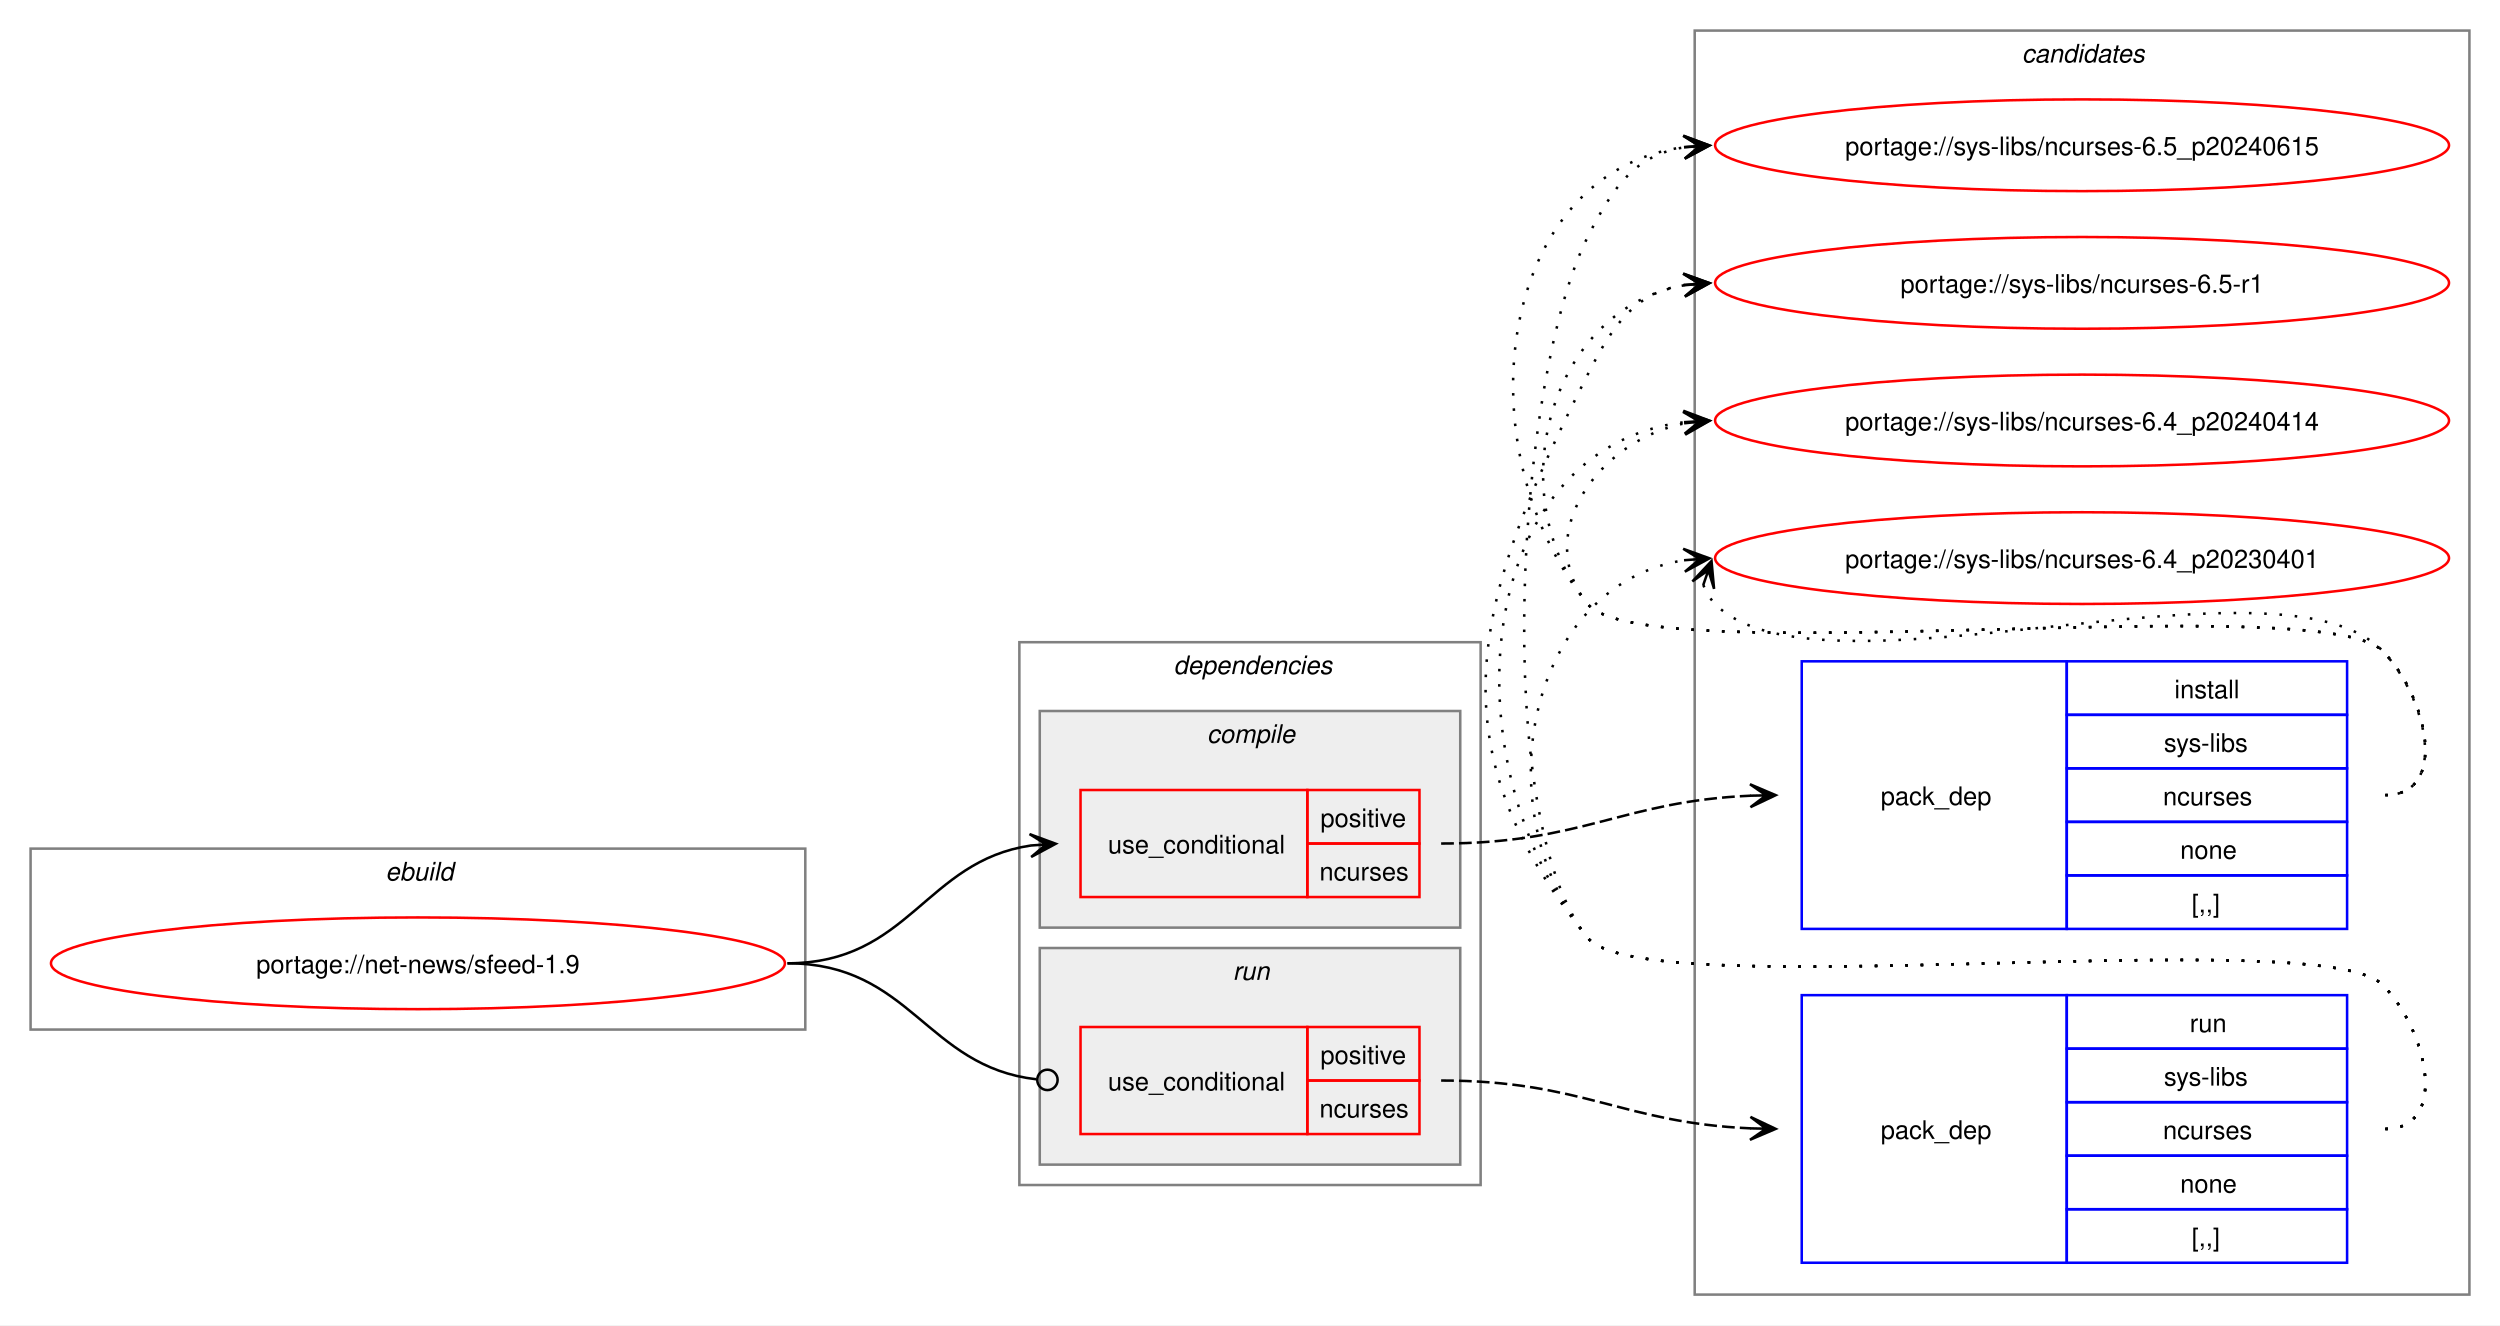
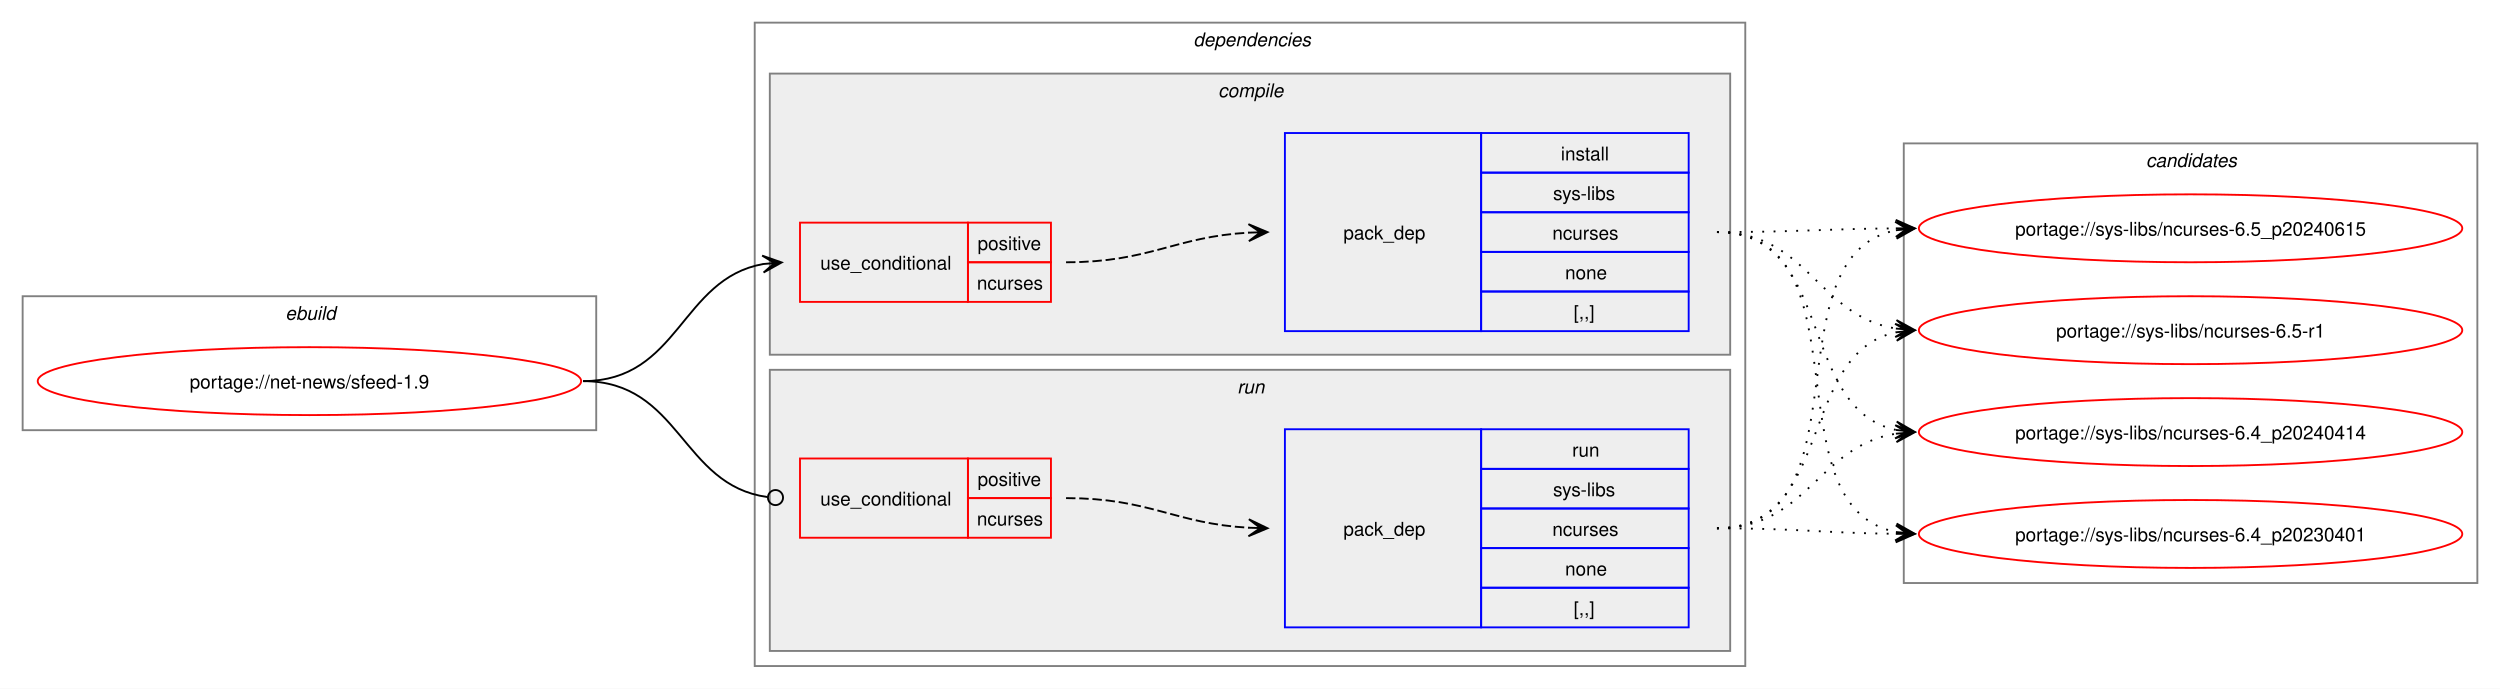
- <svg xmlns="http://www.w3.org/2000/svg" xmlns:xlink="http://www.w3.org/1999/xlink" width="981pt" height="520pt" viewBox="0.00 0.00 981.00 520.00">
-   <g id="graph0" class="graph" transform="scale(1 1) rotate(0) translate(4 516)">
-     <polygon fill="white" stroke="none" points="-4,4 -4,-516 977,-516 977,4 -4,4" />
-     <g id="clust10" class="cluster">
-       <polygon fill="none" stroke="gray" points="661,-8 661,-504 965,-504 965,-8 661,-8" />
-       <text text-anchor="start" x="789.38" y="-491.5" font-family="Helvetica,sans-Serif" font-style="italic" font-size="10.00">candidates</text>
-     </g>
+ <svg xmlns="http://www.w3.org/2000/svg" xmlns:xlink="http://www.w3.org/1999/xlink" width="1325pt" height="365pt" viewBox="0.00 0.00 1325.00 365.00">
+   <g id="graph0" class="graph" transform="scale(1 1) rotate(0) translate(4 361)">
+     <polygon fill="white" stroke="none" points="-4,4 -4,-361 1321,-361 1321,4 -4,4" />
    <g id="clust1" class="cluster">
-       <polygon fill="none" stroke="gray" points="8,-112 8,-183 312,-183 312,-112 8,-112" />
-       <text text-anchor="start" x="147.25" y="-170.5" font-family="Helvetica,sans-Serif" font-style="italic" font-size="10.00">ebuild</text>
+       <polygon fill="none" stroke="gray" points="8,-133 8,-204 312,-204 312,-133 8,-133" />
+       <text text-anchor="start" x="147.25" y="-191.5" font-family="Helvetica,sans-Serif" font-style="italic" font-size="10.00">ebuild</text>
    </g>
    <g id="clust2" class="cluster">
-       <polygon fill="none" stroke="gray" points="396,-51 396,-264 577,-264 577,-51 396,-51" />
-       <text text-anchor="start" x="456.5" y="-251.5" font-family="Helvetica,sans-Serif" font-style="italic" font-size="10.00">dependencies</text>
+       <polygon fill="none" stroke="gray" points="396,-8 396,-349 921,-349 921,-8 396,-8" />
+       <text text-anchor="start" x="628.5" y="-336.5" font-family="Helvetica,sans-Serif" font-style="italic" font-size="10.00">dependencies</text>
    </g>
    <g id="clust3" class="cluster">
-       <polygon fill="#eeeeee" stroke="gray" points="404,-152 404,-237 569,-237 569,-152 404,-152" />
-       <text text-anchor="start" x="469.62" y="-224.5" font-family="Helvetica,sans-Serif" font-style="italic" font-size="10.00">compile</text>
+       <polygon fill="#eeeeee" stroke="gray" points="404,-173 404,-322 913,-322 913,-173 404,-173" />
+       <text text-anchor="start" x="641.62" y="-309.5" font-family="Helvetica,sans-Serif" font-style="italic" font-size="10.00">compile</text>
    </g>
    <g id="clust7" class="cluster">
-       <polygon fill="#eeeeee" stroke="gray" points="404,-59 404,-144 569,-144 569,-59 404,-59" />
-       <text text-anchor="start" x="479.75" y="-131.5" font-family="Helvetica,sans-Serif" font-style="italic" font-size="10.00">run</text>
+       <polygon fill="#eeeeee" stroke="gray" points="404,-16 404,-165 913,-165 913,-16 404,-16" />
+       <text text-anchor="start" x="651.75" y="-152.5" font-family="Helvetica,sans-Serif" font-style="italic" font-size="10.00">run</text>
+     </g>
+     <g id="clust10" class="cluster">
+       <polygon fill="none" stroke="gray" points="1005,-52 1005,-285 1309,-285 1309,-52 1005,-52" />
+       <text text-anchor="start" x="1133.38" y="-272.5" font-family="Helvetica,sans-Serif" font-style="italic" font-size="10.00">candidates</text>
    </g>
    <g id="node1" class="node">
      <g id="a_node1">
        <a xlink:href="../net-news/sfeed-1.9.svg" xlink:title="portage://net-news/sfeed-1.9">
-           <ellipse fill="none" stroke="red" cx="160" cy="-138" rx="144" ry="18" />
-           <text text-anchor="middle" x="160" y="-134.12" font-family="Helvetica,sans-Serif" font-size="10.00">portage://net-news/sfeed-1.9</text>
+           <ellipse fill="none" stroke="red" cx="160" cy="-159" rx="144" ry="18" />
+           <text text-anchor="middle" x="160" y="-155.12" font-family="Helvetica,sans-Serif" font-size="10.00">portage://net-news/sfeed-1.9</text>
        </a>
      </g>
    </g>
    <g id="node2" class="node">
-       <polygon fill="none" stroke="red" points="420,-164 420,-206 509,-206 509,-164 420,-164" />
-       <text text-anchor="start" x="430.75" y="-181.12" font-family="Helvetica,sans-Serif" font-size="10.00">use_conditional</text>
-       <polygon fill="none" stroke="red" points="509,-185 509,-206 553,-206 553,-185 509,-185" />
-       <text text-anchor="start" x="514.12" y="-191.5" font-family="Helvetica,sans-Serif" font-size="10.00">positive</text>
-       <polygon fill="none" stroke="red" points="509,-164 509,-185 553,-185 553,-164 509,-164" />
-       <text text-anchor="start" x="513.75" y="-170.5" font-family="Helvetica,sans-Serif" font-size="10.00">ncurses</text>
+       <polygon fill="none" stroke="red" points="420,-201 420,-243 509,-243 509,-201 420,-201" />
+       <text text-anchor="start" x="430.75" y="-218.12" font-family="Helvetica,sans-Serif" font-size="10.00">use_conditional</text>
+       <polygon fill="none" stroke="red" points="509,-222 509,-243 553,-243 553,-222 509,-222" />
+       <text text-anchor="start" x="514.12" y="-228.5" font-family="Helvetica,sans-Serif" font-size="10.00">positive</text>
+       <polygon fill="none" stroke="red" points="509,-201 509,-222 553,-222 553,-201 509,-201" />
+       <text text-anchor="start" x="513.75" y="-207.5" font-family="Helvetica,sans-Serif" font-size="10.00">ncurses</text>
    </g>
    <g id="edge2" class="edge">
-       <path fill="none" stroke="black" d="M305,-138C352.8,-138 359.02,-178.11 400.48,-184.22" />
-       <polygon fill="black" stroke="black" points="410.28,-184.91 399.99,-188.7 406.51,-184.65 400.31,-184.21 400.31,-184.21 400.31,-184.21 406.51,-184.65 400.63,-179.72 410.28,-184.91" />
+       <path fill="none" stroke="black" d="M305,-159C356.02,-159 356.7,-213.22 400.45,-221.06" />
+       <polygon fill="black" stroke="black" points="410.29,-221.9 399.94,-225.53 406.52,-221.58 400.32,-221.05 400.32,-221.05 400.32,-221.05 406.52,-221.58 400.7,-216.57 410.29,-221.9" />
    </g>
    <g id="node4" class="node">
-       <polygon fill="none" stroke="red" points="420,-71 420,-113 509,-113 509,-71 420,-71" />
-       <text text-anchor="start" x="430.75" y="-88.12" font-family="Helvetica,sans-Serif" font-size="10.00">use_conditional</text>
-       <polygon fill="none" stroke="red" points="509,-92 509,-113 553,-113 553,-92 509,-92" />
-       <text text-anchor="start" x="514.12" y="-98.5" font-family="Helvetica,sans-Serif" font-size="10.00">positive</text>
-       <polygon fill="none" stroke="red" points="509,-71 509,-92 553,-92 553,-71 509,-71" />
-       <text text-anchor="start" x="513.75" y="-77.5" font-family="Helvetica,sans-Serif" font-size="10.00">ncurses</text>
+       <polygon fill="none" stroke="red" points="420,-76 420,-118 509,-118 509,-76 420,-76" />
+       <text text-anchor="start" x="430.75" y="-93.12" font-family="Helvetica,sans-Serif" font-size="10.00">use_conditional</text>
+       <polygon fill="none" stroke="red" points="509,-97 509,-118 553,-118 553,-97 509,-97" />
+       <text text-anchor="start" x="514.12" y="-103.5" font-family="Helvetica,sans-Serif" font-size="10.00">positive</text>
+       <polygon fill="none" stroke="red" points="509,-76 509,-97 553,-97 553,-76 509,-76" />
+       <text text-anchor="start" x="513.75" y="-82.5" font-family="Helvetica,sans-Serif" font-size="10.00">ncurses</text>
    </g>
    <g id="edge4" class="edge">
-       <path fill="none" stroke="black" d="M305,-138C353.44,-138 359.35,-97.4 402.64,-92.49" />
-       <ellipse fill="none" stroke="black" cx="407.01" cy="-92.25" rx="4" ry="4" />
+       <path fill="none" stroke="black" d="M305,-159C356.67,-159 356.89,-103.82 402.73,-97.57" />
+       <ellipse fill="none" stroke="black" cx="407.01" cy="-97.29" rx="4" ry="4" />
    </g>
    <g id="node3" class="node">
-       <polygon fill="none" stroke="blue" points="703,-151.5 703,-256.5 807,-256.5 807,-151.5 703,-151.5" />
-       <text text-anchor="start" x="734" y="-200.12" font-family="Helvetica,sans-Serif" font-size="10.00">pack_dep</text>
-       <polygon fill="none" stroke="blue" points="807,-235.5 807,-256.5 917,-256.5 917,-235.5 807,-235.5" />
-       <text text-anchor="start" x="849.25" y="-242" font-family="Helvetica,sans-Serif" font-size="10.00">install</text>
-       <polygon fill="none" stroke="blue" points="807,-214.5 807,-235.5 917,-235.5 917,-214.5 807,-214.5" />
-       <text text-anchor="start" x="845.12" y="-221" font-family="Helvetica,sans-Serif" font-size="10.00">sys-libs</text>
-       <polygon fill="none" stroke="blue" points="807,-193.5 807,-214.5 917,-214.5 917,-193.5 807,-193.5" />
-       <text text-anchor="start" x="844.75" y="-200" font-family="Helvetica,sans-Serif" font-size="10.00">ncurses</text>
-       <polygon fill="none" stroke="blue" points="807,-172.5 807,-193.5 917,-193.5 917,-172.5 807,-172.5" />
-       <text text-anchor="start" x="851.5" y="-179" font-family="Helvetica,sans-Serif" font-size="10.00">none</text>
-       <polygon fill="none" stroke="blue" points="807,-151.5 807,-172.5 917,-172.5 917,-151.5 807,-151.5" />
-       <text text-anchor="start" x="856" y="-158" font-family="Helvetica,sans-Serif" font-size="10.00">[,,]</text>
+       <polygon fill="none" stroke="blue" points="677,-185.5 677,-290.5 781,-290.5 781,-185.5 677,-185.5" />
+       <text text-anchor="start" x="708" y="-234.12" font-family="Helvetica,sans-Serif" font-size="10.00">pack_dep</text>
+       <polygon fill="none" stroke="blue" points="781,-269.5 781,-290.5 891,-290.5 891,-269.5 781,-269.5" />
+       <text text-anchor="start" x="823.25" y="-276" font-family="Helvetica,sans-Serif" font-size="10.00">install</text>
+       <polygon fill="none" stroke="blue" points="781,-248.5 781,-269.5 891,-269.5 891,-248.5 781,-248.5" />
+       <text text-anchor="start" x="819.12" y="-255" font-family="Helvetica,sans-Serif" font-size="10.00">sys-libs</text>
+       <polygon fill="none" stroke="blue" points="781,-227.5 781,-248.5 891,-248.5 891,-227.5 781,-227.5" />
+       <text text-anchor="start" x="818.75" y="-234" font-family="Helvetica,sans-Serif" font-size="10.00">ncurses</text>
+       <polygon fill="none" stroke="blue" points="781,-206.5 781,-227.5 891,-227.5 891,-206.5 781,-206.5" />
+       <text text-anchor="start" x="825.5" y="-213" font-family="Helvetica,sans-Serif" font-size="10.00">none</text>
+       <polygon fill="none" stroke="blue" points="781,-185.5 781,-206.5 891,-206.5 891,-185.5 781,-185.5" />
+       <text text-anchor="start" x="830" y="-192" font-family="Helvetica,sans-Serif" font-size="10.00">[,,]</text>
    </g>
    <g id="edge1" class="edge">
-       <path fill="none" stroke="black" stroke-dasharray="5,2" d="M561.5,-185C617.16,-185 632.58,-201.63 683.05,-203.77" />
-       <polygon fill="black" stroke="black" points="692.78,-203.97 682.69,-208.27 689,-203.9 682.78,-203.77 682.78,-203.77 682.78,-203.77 689,-203.9 682.88,-199.27 692.78,-203.97" />
+       <path fill="none" stroke="black" stroke-dasharray="5,2" d="M561,-222C605.64,-222 618.48,-235.54 658.03,-237.71" />
+       <polygon fill="black" stroke="black" points="667.78,-237.97 657.67,-242.2 664,-237.87 657.79,-237.7 657.79,-237.7 657.79,-237.7 664,-237.87 657.91,-233.2 667.78,-237.97" />
    </g>
    <g id="node6" class="node">
      <g id="a_node6">
        <a xlink:href="../sys-libs/ncurses-6.5_p20240615.svg" xlink:title="portage://sys-libs/ncurses-6.5_p20240615">
-           <ellipse fill="none" stroke="red" cx="813" cy="-459" rx="144" ry="18" />
-           <text text-anchor="middle" x="813" y="-455.12" font-family="Helvetica,sans-Serif" font-size="10.00">portage://sys-libs/ncurses-6.5_p20240615</text>
+           <ellipse fill="none" stroke="red" cx="1157" cy="-240" rx="144" ry="18" />
+           <text text-anchor="middle" x="1157" y="-236.12" font-family="Helvetica,sans-Serif" font-size="10.00">portage://sys-libs/ncurses-6.5_p20240615</text>
        </a>
      </g>
    </g>
    <g id="edge5" class="edge">
-       <path fill="none" stroke="black" stroke-dasharray="1,5" d="M932,-204C957.12,-204 948.6,-242.59 931,-260.5 906.66,-285.27 640.83,-251.99 619,-279 569.22,-340.58 583.59,-448.72 657.22,-458.32" />
-       <polygon fill="black" stroke="black" points="666.78,-458.92 656.52,-462.78 663.01,-458.68 656.8,-458.29 656.8,-458.29 656.8,-458.29 663.01,-458.68 657.09,-453.8 666.78,-458.92" />
+       <path fill="none" stroke="black" stroke-dasharray="1,5" d="M906,-238C949.25,-238 962.71,-239.69 1001.08,-239.96" />
+       <polygon fill="black" stroke="black" points="1010.78,-240 1000.77,-244.46 1007,-239.98 1000.78,-239.96 1000.78,-239.96 1000.78,-239.96 1007,-239.98 1000.8,-235.46 1010.78,-240" />
    </g>
    <g id="node7" class="node">
      <g id="a_node7">
        <a xlink:href="../sys-libs/ncurses-6.5-r1.svg" xlink:title="portage://sys-libs/ncurses-6.5-r1">
-           <ellipse fill="none" stroke="red" cx="813" cy="-405" rx="144" ry="18" />
-           <text text-anchor="middle" x="813" y="-401.12" font-family="Helvetica,sans-Serif" font-size="10.00">portage://sys-libs/ncurses-6.5-r1</text>
+           <ellipse fill="none" stroke="red" cx="1157" cy="-186" rx="144" ry="18" />
+           <text text-anchor="middle" x="1157" y="-182.12" font-family="Helvetica,sans-Serif" font-size="10.00">portage://sys-libs/ncurses-6.5-r1</text>
        </a>
      </g>
    </g>
    <g id="edge6" class="edge">
-       <path fill="none" stroke="black" stroke-dasharray="1,5" d="M932,-204C957.12,-204 948.6,-242.59 931,-260.5 906.66,-285.27 640.83,-251.99 619,-279 583.59,-322.81 604.83,-395.22 657.13,-404.1" />
-       <polygon fill="black" stroke="black" points="666.79,-404.9 656.45,-408.56 663.02,-404.59 656.82,-404.07 656.82,-404.07 656.82,-404.07 663.02,-404.59 657.19,-399.59 666.79,-404.9" />
+       <path fill="none" stroke="black" stroke-dasharray="1,5" d="M906,-238C954.48,-238 959.07,-193.62 1000.86,-186.86" />
+       <polygon fill="black" stroke="black" points="1010.79,-186.09 1001.16,-191.35 1007.01,-186.38 1000.81,-186.86 1000.81,-186.86 1000.81,-186.86 1007.01,-186.38 1000.47,-182.38 1010.79,-186.09" />
    </g>
    <g id="node8" class="node">
      <g id="a_node8">
        <a xlink:href="../sys-libs/ncurses-6.4_p20240414.svg" xlink:title="portage://sys-libs/ncurses-6.4_p20240414">
-           <ellipse fill="none" stroke="red" cx="813" cy="-351" rx="144" ry="18" />
-           <text text-anchor="middle" x="813" y="-347.12" font-family="Helvetica,sans-Serif" font-size="10.00">portage://sys-libs/ncurses-6.4_p20240414</text>
+           <ellipse fill="none" stroke="red" cx="1157" cy="-132" rx="144" ry="18" />
+           <text text-anchor="middle" x="1157" y="-128.12" font-family="Helvetica,sans-Serif" font-size="10.00">portage://sys-libs/ncurses-6.4_p20240414</text>
        </a>
      </g>
    </g>
    <g id="edge7" class="edge">
-       <path fill="none" stroke="black" stroke-dasharray="1,5" d="M932,-204C957.12,-204 948.6,-242.59 931,-260.5 906.66,-285.27 640.83,-251.99 619,-279 596.95,-306.28 623.32,-343.25 657.27,-349.94" />
-       <polygon fill="black" stroke="black" points="666.79,-350.88 656.39,-354.38 663.02,-350.51 656.84,-349.9 656.84,-349.9 656.84,-349.9 663.02,-350.51 657.28,-345.42 666.79,-350.88" />
+       <path fill="none" stroke="black" stroke-dasharray="1,5" d="M906,-238C968.59,-238 948.33,-144.45 1000.89,-133.12" />
+       <polygon fill="black" stroke="black" points="1010.79,-132.12 1001.29,-137.6 1007.03,-132.5 1000.84,-133.12 1000.84,-133.12 1000.84,-133.12 1007.03,-132.5 1000.39,-128.65 1010.79,-132.12" />
    </g>
    <g id="node9" class="node">
      <g id="a_node9">
        <a xlink:href="../sys-libs/ncurses-6.4_p20230401.svg" xlink:title="portage://sys-libs/ncurses-6.4_p20230401">
-           <ellipse fill="none" stroke="red" cx="813" cy="-297" rx="144" ry="18" />
-           <text text-anchor="middle" x="813" y="-293.12" font-family="Helvetica,sans-Serif" font-size="10.00">portage://sys-libs/ncurses-6.4_p20230401</text>
+           <ellipse fill="none" stroke="red" cx="1157" cy="-78" rx="144" ry="18" />
+           <text text-anchor="middle" x="1157" y="-74.12" font-family="Helvetica,sans-Serif" font-size="10.00">portage://sys-libs/ncurses-6.4_p20230401</text>
        </a>
      </g>
    </g>
    <g id="edge8" class="edge">
-       <path fill="none" stroke="black" stroke-dasharray="1,5" d="M664.37,-286.45C665.4,-283.7 667.07,-280.96 669,-279 709.96,-237.42 890.83,-302.85 931,-260.5 948.28,-242.28 957.12,-204 932,-204" />
-       <polygon fill="black" stroke="black" points="667.6,-295.85 660.09,-287.86 666.37,-292.27 664.34,-286.39 664.34,-286.39 664.34,-286.39 666.37,-292.27 668.6,-284.93 667.6,-295.85" />
+       <path fill="none" stroke="black" stroke-dasharray="1,5" d="M906,-238C987.3,-238 932.43,-92.65 1000.96,-79.02" />
+       <polygon fill="black" stroke="black" points="1010.79,-78.11 1001.24,-83.51 1007.02,-78.46 1000.83,-79.03 1000.83,-79.03 1000.83,-79.03 1007.02,-78.46 1000.41,-74.55 1010.79,-78.11" />
    </g>
    <g id="node5" class="node">
-       <polygon fill="none" stroke="blue" points="703,-20.5 703,-125.5 807,-125.5 807,-20.5 703,-20.5" />
-       <text text-anchor="start" x="734" y="-69.12" font-family="Helvetica,sans-Serif" font-size="10.00">pack_dep</text>
-       <polygon fill="none" stroke="blue" points="807,-104.5 807,-125.5 917,-125.5 917,-104.5 807,-104.5" />
-       <text text-anchor="start" x="855.25" y="-111" font-family="Helvetica,sans-Serif" font-size="10.00">run</text>
-       <polygon fill="none" stroke="blue" points="807,-83.5 807,-104.5 917,-104.5 917,-83.5 807,-83.5" />
-       <text text-anchor="start" x="845.12" y="-90" font-family="Helvetica,sans-Serif" font-size="10.00">sys-libs</text>
-       <polygon fill="none" stroke="blue" points="807,-62.5 807,-83.5 917,-83.5 917,-62.5 807,-62.5" />
-       <text text-anchor="start" x="844.75" y="-69" font-family="Helvetica,sans-Serif" font-size="10.00">ncurses</text>
-       <polygon fill="none" stroke="blue" points="807,-41.5 807,-62.5 917,-62.5 917,-41.5 807,-41.5" />
-       <text text-anchor="start" x="851.5" y="-48" font-family="Helvetica,sans-Serif" font-size="10.00">none</text>
-       <polygon fill="none" stroke="blue" points="807,-20.5 807,-41.5 917,-41.5 917,-20.5 807,-20.5" />
-       <text text-anchor="start" x="856" y="-27" font-family="Helvetica,sans-Serif" font-size="10.00">[,,]</text>
+       <polygon fill="none" stroke="blue" points="677,-28.5 677,-133.5 781,-133.5 781,-28.5 677,-28.5" />
+       <text text-anchor="start" x="708" y="-77.12" font-family="Helvetica,sans-Serif" font-size="10.00">pack_dep</text>
+       <polygon fill="none" stroke="blue" points="781,-112.5 781,-133.5 891,-133.5 891,-112.5 781,-112.5" />
+       <text text-anchor="start" x="829.25" y="-119" font-family="Helvetica,sans-Serif" font-size="10.00">run</text>
+       <polygon fill="none" stroke="blue" points="781,-91.5 781,-112.5 891,-112.5 891,-91.5 781,-91.5" />
+       <text text-anchor="start" x="819.12" y="-98" font-family="Helvetica,sans-Serif" font-size="10.00">sys-libs</text>
+       <polygon fill="none" stroke="blue" points="781,-70.5 781,-91.5 891,-91.5 891,-70.5 781,-70.5" />
+       <text text-anchor="start" x="818.75" y="-77" font-family="Helvetica,sans-Serif" font-size="10.00">ncurses</text>
+       <polygon fill="none" stroke="blue" points="781,-49.5 781,-70.5 891,-70.5 891,-49.5 781,-49.5" />
+       <text text-anchor="start" x="825.5" y="-56" font-family="Helvetica,sans-Serif" font-size="10.00">none</text>
+       <polygon fill="none" stroke="blue" points="781,-28.5 781,-49.5 891,-49.5 891,-28.5 781,-28.5" />
+       <text text-anchor="start" x="830" y="-35" font-family="Helvetica,sans-Serif" font-size="10.00">[,,]</text>
    </g>
    <g id="edge3" class="edge">
-       <path fill="none" stroke="black" stroke-dasharray="5,2" d="M561.5,-92C617.16,-92 632.58,-75.37 683.05,-73.23" />
-       <polygon fill="black" stroke="black" points="692.78,-73.03 682.88,-77.73 689,-73.1 682.78,-73.23 682.78,-73.23 682.78,-73.23 689,-73.1 682.69,-68.73 692.78,-73.03" />
+       <path fill="none" stroke="black" stroke-dasharray="5,2" d="M561,-97C605.64,-97 618.48,-83.46 658.03,-81.29" />
+       <polygon fill="black" stroke="black" points="667.78,-81.03 657.91,-85.8 664,-81.13 657.79,-81.3 657.79,-81.3 657.79,-81.3 664,-81.13 657.67,-76.8 667.78,-81.03" />
    </g>
    <g id="edge9" class="edge">
-       <path fill="none" stroke="black" stroke-dasharray="1,5" d="M932,-73C957.12,-73 948.6,-111.59 931,-129.5 906.66,-154.27 640.83,-120.99 619,-148 580.58,-195.52 591.4,-368.48 619,-423 629.39,-443.53 638.02,-455.2 657.04,-458.21" />
-       <polygon fill="black" stroke="black" points="666.78,-458.91 656.49,-462.68 663.01,-458.64 656.81,-458.2 656.81,-458.2 656.81,-458.2 663.01,-458.64 657.13,-453.71 666.78,-458.91" />
+       <path fill="none" stroke="black" stroke-dasharray="1,5" d="M906,-81C986.95,-81 932.73,-225.44 1001.01,-238.98" />
+       <polygon fill="black" stroke="black" points="1010.79,-239.89 1000.42,-243.45 1007.02,-239.54 1000.83,-238.97 1000.83,-238.97 1000.83,-238.97 1007.02,-239.54 1001.24,-234.49 1010.79,-239.89" />
    </g>
    <g id="edge10" class="edge">
-       <path fill="none" stroke="black" stroke-dasharray="1,5" d="M932,-73C957.12,-73 948.6,-111.59 931,-129.5 906.66,-154.27 640.83,-120.99 619,-148 557.25,-224.38 574.64,-281.37 619,-369 629.39,-389.53 638.02,-401.2 657.04,-404.21" />
-       <polygon fill="black" stroke="black" points="666.78,-404.91 656.49,-408.68 663.01,-404.64 656.81,-404.2 656.81,-404.2 656.81,-404.2 663.01,-404.64 657.13,-399.71 666.78,-404.91" />
+       <path fill="none" stroke="black" stroke-dasharray="1,5" d="M906,-81C968.3,-81 948.57,-173.67 1000.94,-184.89" />
+       <polygon fill="black" stroke="black" points="1010.79,-185.88 1000.39,-189.36 1007.02,-185.5 1000.84,-184.88 1000.84,-184.88 1000.84,-184.88 1007.02,-185.5 1001.29,-180.4 1010.79,-185.88" />
    </g>
    <g id="edge11" class="edge">
-       <path fill="none" stroke="black" stroke-dasharray="1,5" d="M932,-73C957.12,-73 948.6,-111.59 931,-129.5 906.66,-154.27 640.83,-120.99 619,-148 563.04,-217.22 574.12,-340.37 656.97,-350.35" />
-       <polygon fill="black" stroke="black" points="666.78,-350.93 656.54,-354.83 663.01,-350.71 656.8,-350.34 656.8,-350.34 656.8,-350.34 663.01,-350.71 657.06,-345.85 666.78,-350.93" />
+       <path fill="none" stroke="black" stroke-dasharray="1,5" d="M906,-81C954.3,-81 959.21,-124.53 1000.89,-131.16" />
+       <polygon fill="black" stroke="black" points="1010.79,-131.91 1000.47,-135.64 1007.01,-131.62 1000.81,-131.15 1000.81,-131.15 1000.81,-131.15 1007.01,-131.62 1001.15,-126.66 1010.79,-131.91" />
    </g>
    <g id="edge12" class="edge">
-       <path fill="none" stroke="black" stroke-dasharray="1,5" d="M932,-73C957.12,-73 948.6,-111.59 931,-129.5 906.66,-154.27 640.83,-120.99 619,-148 577.57,-199.25 595.96,-286.75 656.98,-296.17" />
-       <polygon fill="black" stroke="black" points="666.79,-296.91 656.48,-300.65 663.01,-296.63 656.81,-296.16 656.81,-296.16 656.81,-296.16 663.01,-296.63 657.15,-291.67 666.79,-296.91" />
+       <path fill="none" stroke="black" stroke-dasharray="1,5" d="M906,-81C949.26,-81 962.71,-78.47 1001.08,-78.06" />
+       <polygon fill="black" stroke="black" points="1010.78,-78.01 1000.81,-82.56 1007,-78.03 1000.78,-78.06 1000.78,-78.06 1000.78,-78.06 1007,-78.03 1000.76,-73.56 1010.78,-78.01" />
    </g>
  </g>
</svg>
